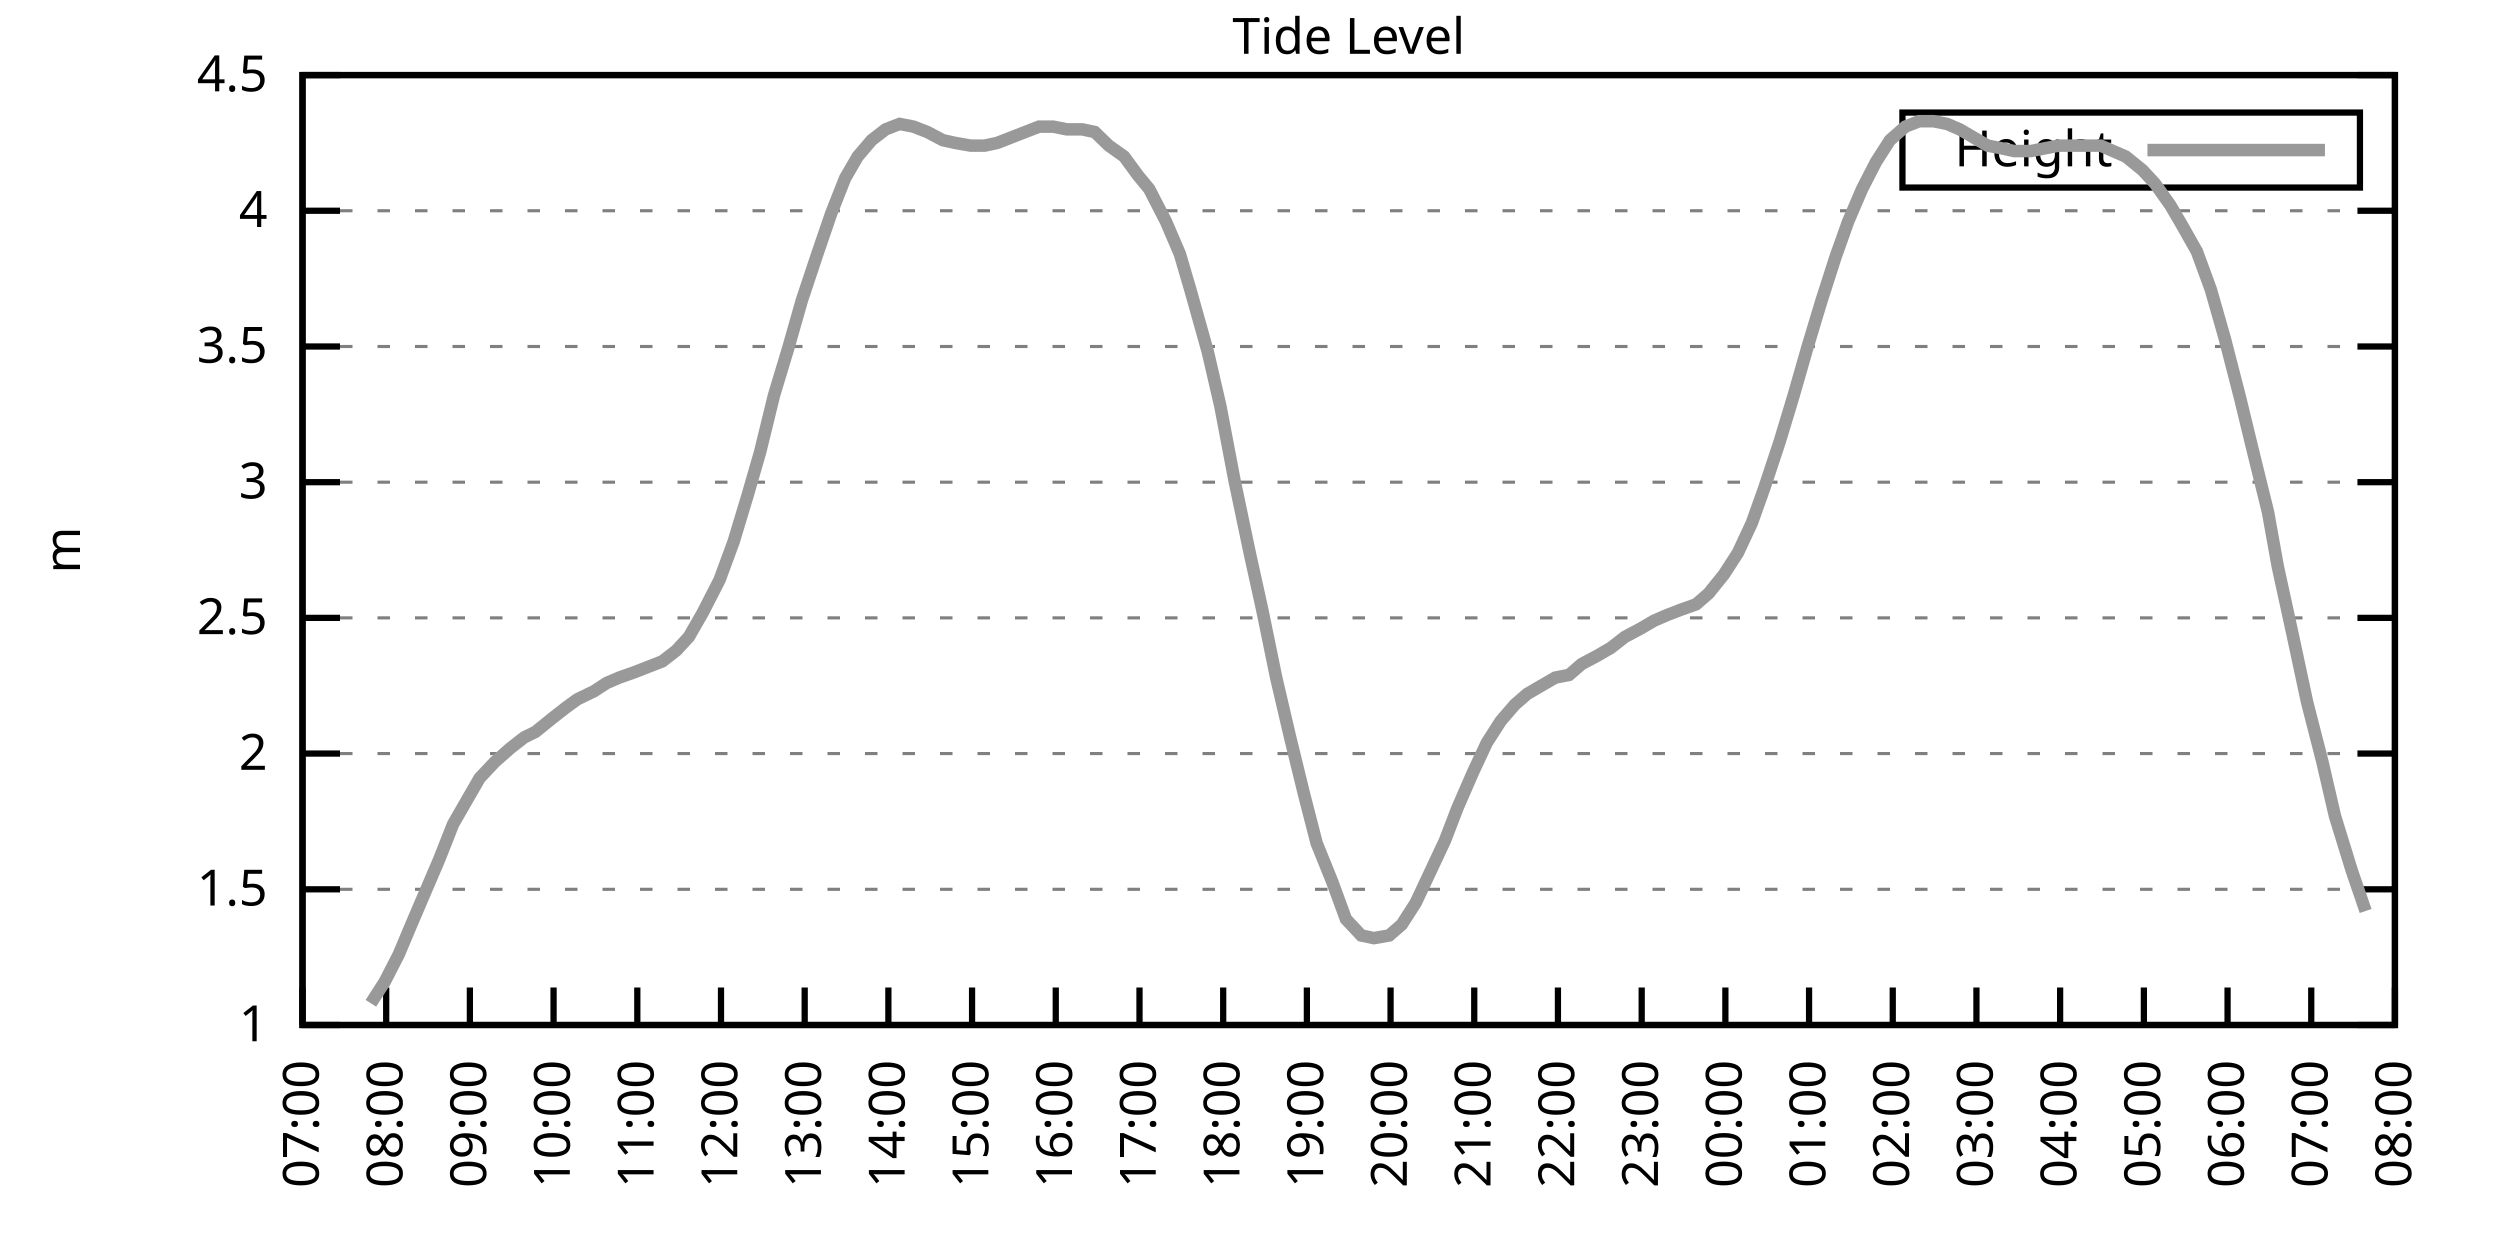
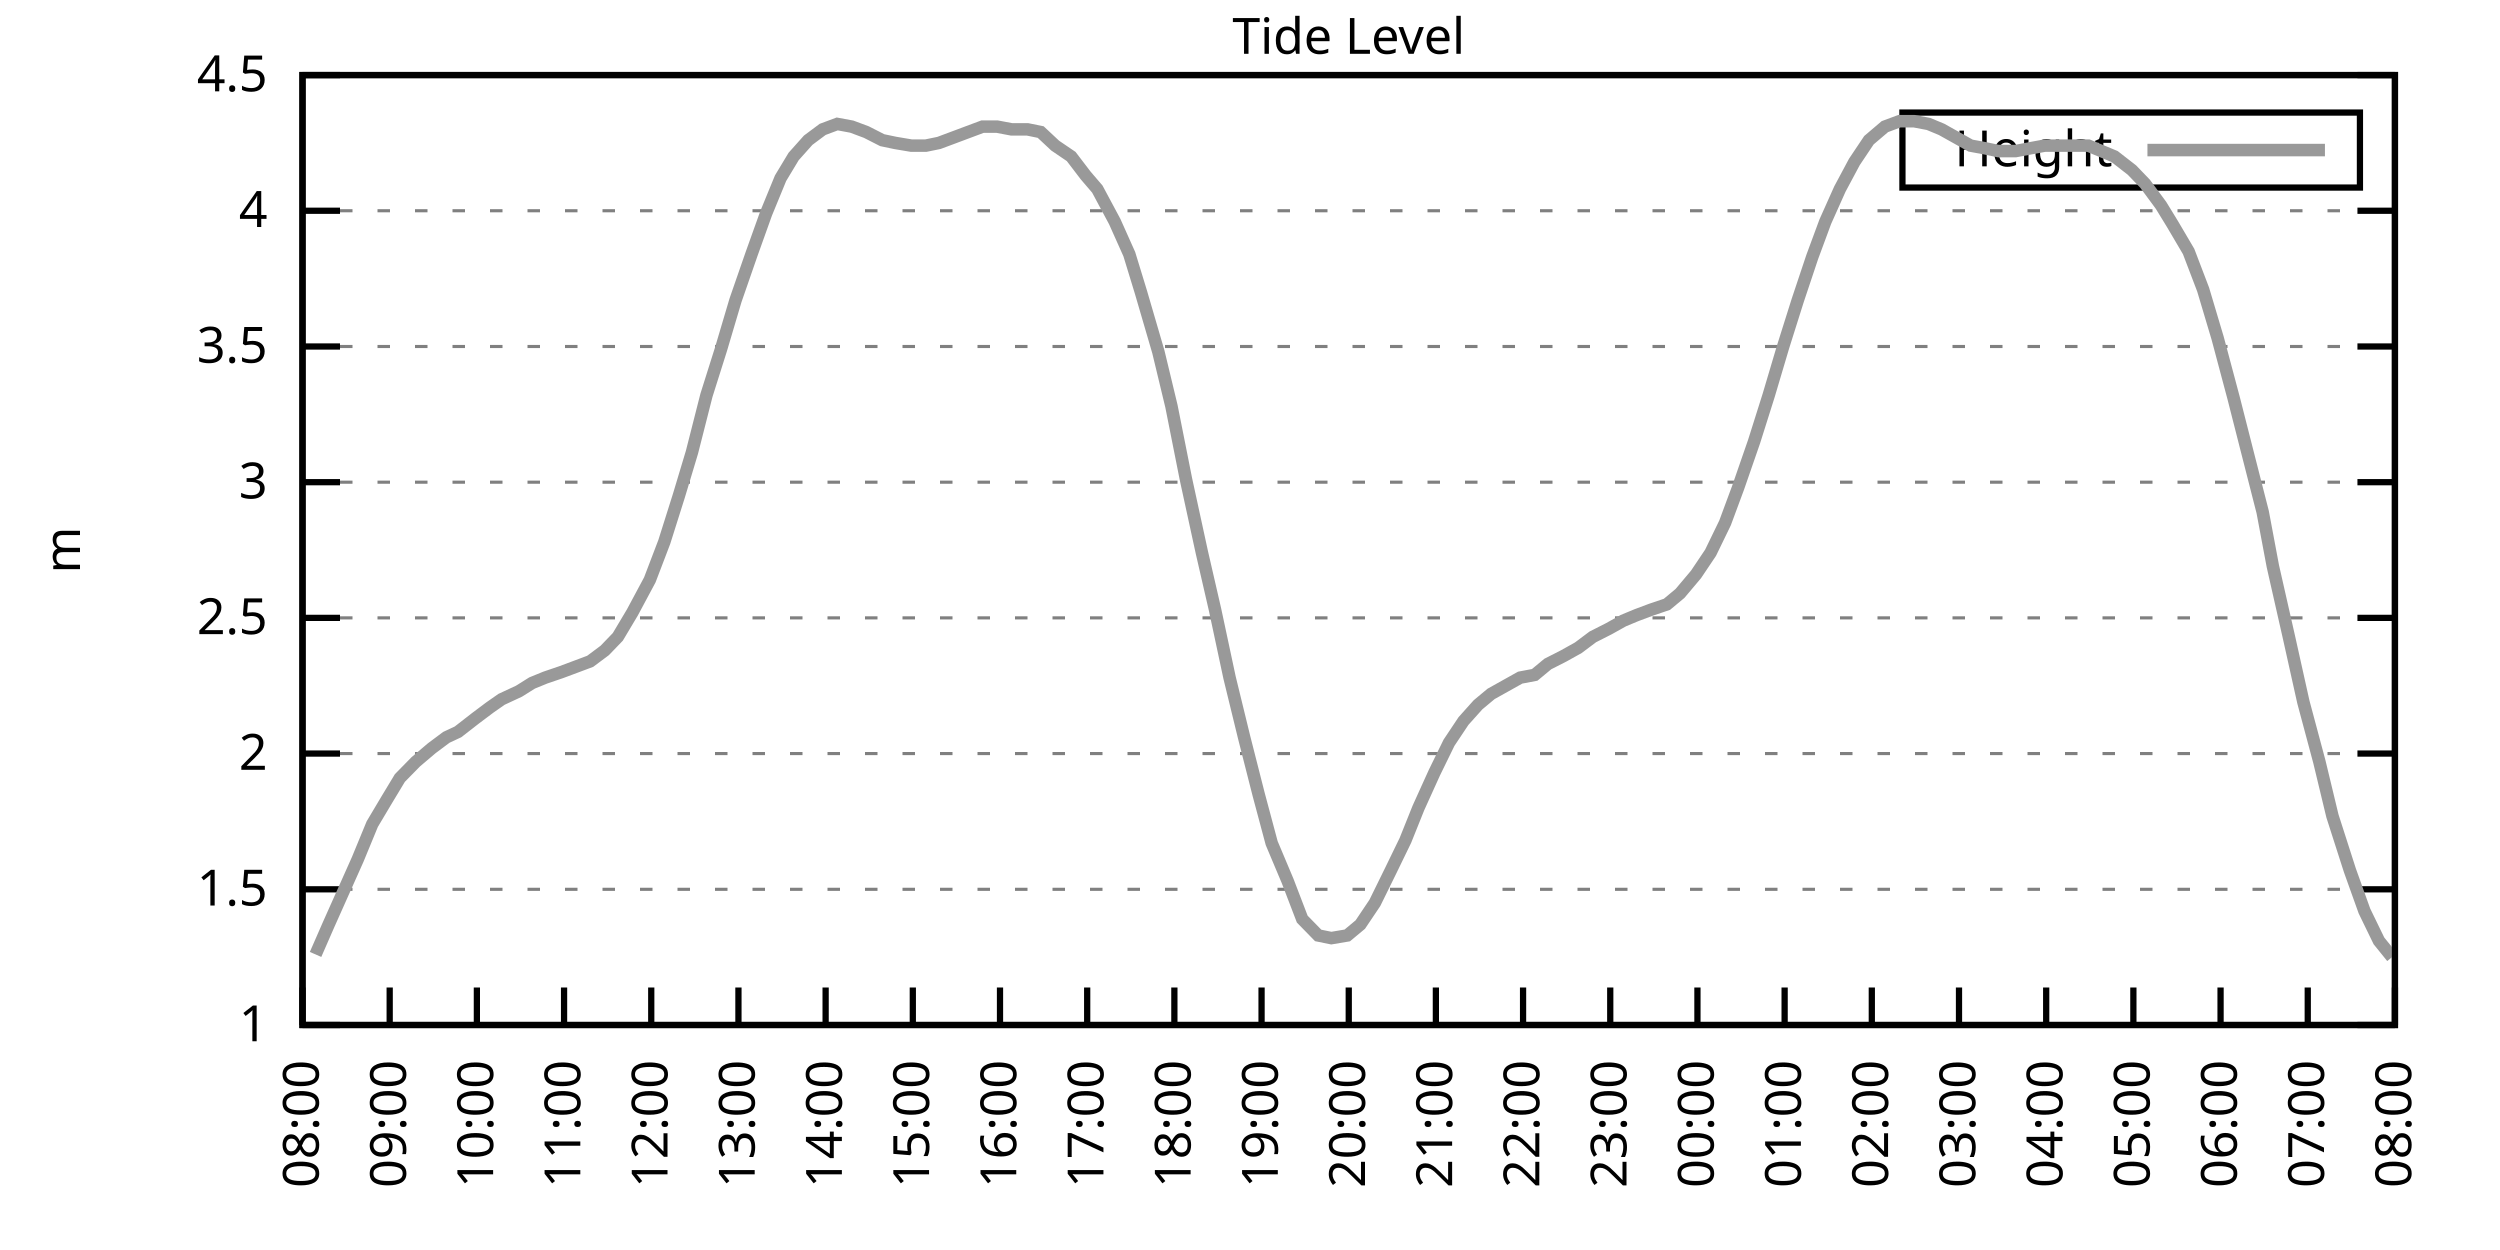
<svg xmlns="http://www.w3.org/2000/svg" xmlns:xlink="http://www.w3.org/1999/xlink" width="400" height="200" viewBox="0 0 400 200">
  <g id="gnuplot_canvas">
    <rect x="0" y="0" width="400" height="200" fill="none" />
    <defs>
      <circle id="gpDot" r="0.5" stroke-width="0.5" stroke="currentColor" />
      <path id="gpPt0" stroke-width="0.333" stroke="currentColor" d="M-1,0 h2 M0,-1 v2" />
      <path id="gpPt1" stroke-width="0.333" stroke="currentColor" d="M-1,-1 L1,1 M1,-1 L-1,1" />
      <path id="gpPt2" stroke-width="0.333" stroke="currentColor" d="M-1,0 L1,0 M0,-1 L0,1 M-1,-1 L1,1 M-1,1 L1,-1" />
      <rect id="gpPt3" stroke-width="0.333" stroke="currentColor" x="-1" y="-1" width="2" height="2" />
      <rect id="gpPt4" stroke-width="0.333" stroke="currentColor" fill="currentColor" x="-1" y="-1" width="2" height="2" />
      <circle id="gpPt5" stroke-width="0.333" stroke="currentColor" cx="0" cy="0" r="1" />
      <use xlink:href="#gpPt5" id="gpPt6" fill="currentColor" stroke="none" />
      <path id="gpPt7" stroke-width="0.333" stroke="currentColor" d="M0,-1.33 L-1.33,0.67 L1.33,0.67 z" />
      <use xlink:href="#gpPt7" id="gpPt8" fill="currentColor" stroke="none" />
      <use xlink:href="#gpPt7" id="gpPt9" stroke="currentColor" transform="rotate(180)" />
      <use xlink:href="#gpPt9" id="gpPt10" fill="currentColor" stroke="none" />
      <use xlink:href="#gpPt3" id="gpPt11" stroke="currentColor" transform="rotate(45)" />
      <use xlink:href="#gpPt11" id="gpPt12" fill="currentColor" stroke="none" />
      <path id="gpPt13" stroke-width="0.333" stroke="currentColor" d="M0,1.330 L1.265,0.411 L0.782,-1.067 L-0.782,-1.076 L-1.265,0.411 z" />
      <use xlink:href="#gpPt13" id="gpPt14" fill="currentColor" stroke="none" />
      <filter id="textbox" filterUnits="objectBoundingBox" x="0" y="0" height="1" width="1">
        <feFlood flood-color="white" flood-opacity="1" result="bgnd" />
        <feComposite in="SourceGraphic" in2="bgnd" operator="atop" />
      </filter>
      <filter id="greybox" filterUnits="objectBoundingBox" x="0" y="0" height="1" width="1">
        <feFlood flood-color="lightgrey" flood-opacity="1" result="grey" />
        <feComposite in="SourceGraphic" in2="grey" operator="atop" />
      </filter>
    </defs>
    <g fill="none" color="white" stroke="currentColor" stroke-width="1.00" stroke-linecap="butt" stroke-linejoin="miter">
</g>
    <g fill="none" color="black" stroke="currentColor" stroke-width="1.00" stroke-linecap="butt" stroke-linejoin="miter">
      <g stroke="none" shape-rendering="crispEdges">
        <polygon fill="rgb(255, 255, 255)" points="48.40,164.00 383.18,164.00 383.18,12.02 48.40,12.02 " />
      </g>
    </g>
    <g fill="none" color="black" stroke="currentColor" stroke-width="1.00" stroke-linecap="butt" stroke-linejoin="miter">
</g>
    <g fill="none" color="black" stroke="black" stroke-width="0.50" stroke-linecap="butt" stroke-linejoin="miter">
</g>
    <g fill="none" color="gray" stroke="currentColor" stroke-width="0.50" stroke-linecap="butt" stroke-linejoin="miter">
      <path stroke="gray" stroke-dasharray="2,4" class="gridline" d="M48.40,164.00 L383.19,164.00  " />
    </g>
    <g fill="none" color="gray" stroke="gray" stroke-width="1.00" stroke-linecap="butt" stroke-linejoin="miter">
</g>
    <g fill="none" color="black" stroke="currentColor" stroke-width="1.00" stroke-linecap="butt" stroke-linejoin="miter">
      <path stroke="black" d="M48.40,164.00 L54.40,164.00 M383.19,164.00 L377.19,164.00  " />
      <g transform="translate(42.80,166.60)" stroke="none" fill="black" font-family="Sans" font-size="8.00" text-anchor="end">
        <text>
          <tspan font-family="Sans"> 1</tspan>
        </text>
      </g>
    </g>
    <g fill="none" color="black" stroke="currentColor" stroke-width="1.00" stroke-linecap="butt" stroke-linejoin="miter">
</g>
    <g fill="none" color="black" stroke="black" stroke-width="0.50" stroke-linecap="butt" stroke-linejoin="miter">
</g>
    <g fill="none" color="gray" stroke="currentColor" stroke-width="0.50" stroke-linecap="butt" stroke-linejoin="miter">
      <path stroke="gray" stroke-dasharray="2,4" class="gridline" d="M48.40,142.29 L383.19,142.29  " />
    </g>
    <g fill="none" color="gray" stroke="gray" stroke-width="1.00" stroke-linecap="butt" stroke-linejoin="miter">
</g>
    <g fill="none" color="black" stroke="currentColor" stroke-width="1.00" stroke-linecap="butt" stroke-linejoin="miter">
      <path stroke="black" d="M48.40,142.29 L54.40,142.29 M383.19,142.29 L377.19,142.29  " />
      <g transform="translate(42.80,144.89)" stroke="none" fill="black" font-family="Sans" font-size="8.00" text-anchor="end">
        <text>
          <tspan font-family="Sans"> 1.5</tspan>
        </text>
      </g>
    </g>
    <g fill="none" color="black" stroke="currentColor" stroke-width="1.00" stroke-linecap="butt" stroke-linejoin="miter">
</g>
    <g fill="none" color="black" stroke="black" stroke-width="0.50" stroke-linecap="butt" stroke-linejoin="miter">
</g>
    <g fill="none" color="gray" stroke="currentColor" stroke-width="0.50" stroke-linecap="butt" stroke-linejoin="miter">
      <path stroke="gray" stroke-dasharray="2,4" class="gridline" d="M48.40,120.57 L383.19,120.57  " />
    </g>
    <g fill="none" color="gray" stroke="gray" stroke-width="1.00" stroke-linecap="butt" stroke-linejoin="miter">
</g>
    <g fill="none" color="black" stroke="currentColor" stroke-width="1.00" stroke-linecap="butt" stroke-linejoin="miter">
      <path stroke="black" d="M48.40,120.57 L54.40,120.57 M383.19,120.57 L377.19,120.57  " />
      <g transform="translate(42.80,123.17)" stroke="none" fill="black" font-family="Sans" font-size="8.00" text-anchor="end">
        <text>
          <tspan font-family="Sans"> 2</tspan>
        </text>
      </g>
    </g>
    <g fill="none" color="black" stroke="currentColor" stroke-width="1.00" stroke-linecap="butt" stroke-linejoin="miter">
</g>
    <g fill="none" color="black" stroke="black" stroke-width="0.50" stroke-linecap="butt" stroke-linejoin="miter">
</g>
    <g fill="none" color="gray" stroke="currentColor" stroke-width="0.50" stroke-linecap="butt" stroke-linejoin="miter">
      <path stroke="gray" stroke-dasharray="2,4" class="gridline" d="M48.40,98.86 L383.19,98.86  " />
    </g>
    <g fill="none" color="gray" stroke="gray" stroke-width="1.00" stroke-linecap="butt" stroke-linejoin="miter">
</g>
    <g fill="none" color="black" stroke="currentColor" stroke-width="1.00" stroke-linecap="butt" stroke-linejoin="miter">
      <path stroke="black" d="M48.40,98.86 L54.40,98.86 M383.19,98.86 L377.19,98.86  " />
      <g transform="translate(42.80,101.46)" stroke="none" fill="black" font-family="Sans" font-size="8.00" text-anchor="end">
        <text>
          <tspan font-family="Sans"> 2.5</tspan>
        </text>
      </g>
    </g>
    <g fill="none" color="black" stroke="currentColor" stroke-width="1.00" stroke-linecap="butt" stroke-linejoin="miter">
</g>
    <g fill="none" color="black" stroke="black" stroke-width="0.50" stroke-linecap="butt" stroke-linejoin="miter">
</g>
    <g fill="none" color="gray" stroke="currentColor" stroke-width="0.50" stroke-linecap="butt" stroke-linejoin="miter">
      <path stroke="gray" stroke-dasharray="2,4" class="gridline" d="M48.40,77.15 L383.19,77.15  " />
    </g>
    <g fill="none" color="gray" stroke="gray" stroke-width="1.00" stroke-linecap="butt" stroke-linejoin="miter">
</g>
    <g fill="none" color="black" stroke="currentColor" stroke-width="1.00" stroke-linecap="butt" stroke-linejoin="miter">
      <path stroke="black" d="M48.40,77.15 L54.40,77.15 M383.19,77.15 L377.19,77.15  " />
      <g transform="translate(42.80,79.75)" stroke="none" fill="black" font-family="Sans" font-size="8.00" text-anchor="end">
        <text>
          <tspan font-family="Sans"> 3</tspan>
        </text>
      </g>
    </g>
    <g fill="none" color="black" stroke="currentColor" stroke-width="1.00" stroke-linecap="butt" stroke-linejoin="miter">
</g>
    <g fill="none" color="black" stroke="black" stroke-width="0.50" stroke-linecap="butt" stroke-linejoin="miter">
</g>
    <g fill="none" color="gray" stroke="currentColor" stroke-width="0.50" stroke-linecap="butt" stroke-linejoin="miter">
      <path stroke="gray" stroke-dasharray="2,4" class="gridline" d="M48.40,55.44 L383.19,55.44  " />
    </g>
    <g fill="none" color="gray" stroke="gray" stroke-width="1.00" stroke-linecap="butt" stroke-linejoin="miter">
</g>
    <g fill="none" color="black" stroke="currentColor" stroke-width="1.00" stroke-linecap="butt" stroke-linejoin="miter">
      <path stroke="black" d="M48.40,55.44 L54.40,55.44 M383.19,55.44 L377.19,55.44  " />
      <g transform="translate(42.80,58.04)" stroke="none" fill="black" font-family="Sans" font-size="8.00" text-anchor="end">
        <text>
          <tspan font-family="Sans"> 3.5</tspan>
        </text>
      </g>
    </g>
    <g fill="none" color="black" stroke="currentColor" stroke-width="1.00" stroke-linecap="butt" stroke-linejoin="miter">
</g>
    <g fill="none" color="black" stroke="black" stroke-width="0.50" stroke-linecap="butt" stroke-linejoin="miter">
</g>
    <g fill="none" color="gray" stroke="currentColor" stroke-width="0.50" stroke-linecap="butt" stroke-linejoin="miter">
      <path stroke="gray" stroke-dasharray="2,4" class="gridline" d="M48.40,33.72 L383.19,33.72  " />
    </g>
    <g fill="none" color="gray" stroke="gray" stroke-width="1.00" stroke-linecap="butt" stroke-linejoin="miter">
</g>
    <g fill="none" color="black" stroke="currentColor" stroke-width="1.00" stroke-linecap="butt" stroke-linejoin="miter">
      <path stroke="black" d="M48.40,33.72 L54.40,33.72 M383.19,33.72 L377.19,33.72  " />
      <g transform="translate(42.80,36.32)" stroke="none" fill="black" font-family="Sans" font-size="8.00" text-anchor="end">
        <text>
          <tspan font-family="Sans"> 4</tspan>
        </text>
      </g>
    </g>
    <g fill="none" color="black" stroke="currentColor" stroke-width="1.00" stroke-linecap="butt" stroke-linejoin="miter">
</g>
    <g fill="none" color="black" stroke="black" stroke-width="0.50" stroke-linecap="butt" stroke-linejoin="miter">
</g>
    <g fill="none" color="gray" stroke="currentColor" stroke-width="0.50" stroke-linecap="butt" stroke-linejoin="miter">
      <path stroke="gray" stroke-dasharray="2,4" class="gridline" d="M48.40,12.01 L383.19,12.01  " />
    </g>
    <g fill="none" color="gray" stroke="gray" stroke-width="1.00" stroke-linecap="butt" stroke-linejoin="miter">
</g>
    <g fill="none" color="black" stroke="currentColor" stroke-width="1.00" stroke-linecap="butt" stroke-linejoin="miter">
      <path stroke="black" d="M48.40,12.01 L54.40,12.01 M383.19,12.01 L377.19,12.01  " />
      <g transform="translate(42.80,14.61)" stroke="none" fill="black" font-family="Sans" font-size="8.00" text-anchor="end">
        <text>
          <tspan font-family="Sans"> 4.5</tspan>
        </text>
      </g>
    </g>
    <g fill="none" color="black" stroke="currentColor" stroke-width="1.00" stroke-linecap="butt" stroke-linejoin="miter">
      <path stroke="black" d="M48.40,164.00 L48.40,158.00  " />
      <g transform="translate(51.00,169.60) rotate(270.00)" stroke="none" fill="black" font-family="Sans" font-size="8.00" text-anchor="end">
        <text>
-           <tspan font-family="Sans">07:00</tspan>
-         </text>
-       </g>
-     </g>
-     <g fill="none" color="black" stroke="currentColor" stroke-width="1.00" stroke-linecap="butt" stroke-linejoin="miter">
-       <path stroke="black" d="M61.79,164.00 L61.79,158.00  " />
-       <g transform="translate(64.39,169.60) rotate(270.00)" stroke="none" fill="black" font-family="Sans" font-size="8.00" text-anchor="end">
-         <text>
          <tspan font-family="Sans">08:00</tspan>
        </text>
      </g>
    </g>
    <g fill="none" color="black" stroke="currentColor" stroke-width="1.00" stroke-linecap="butt" stroke-linejoin="miter">
-       <path stroke="black" d="M75.18,164.00 L75.18,158.00  " />
-       <g transform="translate(77.78,169.60) rotate(270.00)" stroke="none" fill="black" font-family="Sans" font-size="8.00" text-anchor="end">
+       <path stroke="black" d="M62.35,164.00 L62.35,158.00  " />
+       <g transform="translate(64.95,169.60) rotate(270.00)" stroke="none" fill="black" font-family="Sans" font-size="8.00" text-anchor="end">
        <text>
          <tspan font-family="Sans">09:00</tspan>
        </text>
      </g>
    </g>
    <g fill="none" color="black" stroke="currentColor" stroke-width="1.00" stroke-linecap="butt" stroke-linejoin="miter">
-       <path stroke="black" d="M88.57,164.00 L88.57,158.00  " />
-       <g transform="translate(91.17,169.60) rotate(270.00)" stroke="none" fill="black" font-family="Sans" font-size="8.00" text-anchor="end">
+       <path stroke="black" d="M76.30,164.00 L76.30,158.00  " />
+       <g transform="translate(78.90,169.60) rotate(270.00)" stroke="none" fill="black" font-family="Sans" font-size="8.00" text-anchor="end">
        <text>
          <tspan font-family="Sans">10:00</tspan>
        </text>
      </g>
    </g>
    <g fill="none" color="black" stroke="currentColor" stroke-width="1.00" stroke-linecap="butt" stroke-linejoin="miter">
-       <path stroke="black" d="M101.97,164.00 L101.97,158.00  " />
-       <g transform="translate(104.57,169.60) rotate(270.00)" stroke="none" fill="black" font-family="Sans" font-size="8.00" text-anchor="end">
+       <path stroke="black" d="M90.25,164.00 L90.25,158.00  " />
+       <g transform="translate(92.85,169.60) rotate(270.00)" stroke="none" fill="black" font-family="Sans" font-size="8.00" text-anchor="end">
        <text>
          <tspan font-family="Sans">11:00</tspan>
        </text>
      </g>
    </g>
    <g fill="none" color="black" stroke="currentColor" stroke-width="1.00" stroke-linecap="butt" stroke-linejoin="miter">
-       <path stroke="black" d="M115.36,164.00 L115.36,158.00  " />
-       <g transform="translate(117.96,169.60) rotate(270.00)" stroke="none" fill="black" font-family="Sans" font-size="8.00" text-anchor="end">
+       <path stroke="black" d="M104.20,164.00 L104.20,158.00  " />
+       <g transform="translate(106.80,169.60) rotate(270.00)" stroke="none" fill="black" font-family="Sans" font-size="8.00" text-anchor="end">
        <text>
          <tspan font-family="Sans">12:00</tspan>
        </text>
      </g>
    </g>
    <g fill="none" color="black" stroke="currentColor" stroke-width="1.00" stroke-linecap="butt" stroke-linejoin="miter">
-       <path stroke="black" d="M128.75,164.00 L128.75,158.00  " />
-       <g transform="translate(131.35,169.60) rotate(270.00)" stroke="none" fill="black" font-family="Sans" font-size="8.00" text-anchor="end">
+       <path stroke="black" d="M118.15,164.00 L118.15,158.00  " />
+       <g transform="translate(120.75,169.60) rotate(270.00)" stroke="none" fill="black" font-family="Sans" font-size="8.00" text-anchor="end">
        <text>
          <tspan font-family="Sans">13:00</tspan>
        </text>
      </g>
    </g>
    <g fill="none" color="black" stroke="currentColor" stroke-width="1.00" stroke-linecap="butt" stroke-linejoin="miter">
-       <path stroke="black" d="M142.14,164.00 L142.14,158.00  " />
-       <g transform="translate(144.74,169.60) rotate(270.00)" stroke="none" fill="black" font-family="Sans" font-size="8.00" text-anchor="end">
+       <path stroke="black" d="M132.10,164.00 L132.10,158.00  " />
+       <g transform="translate(134.70,169.60) rotate(270.00)" stroke="none" fill="black" font-family="Sans" font-size="8.00" text-anchor="end">
        <text>
          <tspan font-family="Sans">14:00</tspan>
        </text>
      </g>
    </g>
    <g fill="none" color="black" stroke="currentColor" stroke-width="1.00" stroke-linecap="butt" stroke-linejoin="miter">
-       <path stroke="black" d="M155.53,164.00 L155.53,158.00  " />
-       <g transform="translate(158.13,169.60) rotate(270.00)" stroke="none" fill="black" font-family="Sans" font-size="8.00" text-anchor="end">
+       <path stroke="black" d="M146.05,164.00 L146.05,158.00  " />
+       <g transform="translate(148.65,169.60) rotate(270.00)" stroke="none" fill="black" font-family="Sans" font-size="8.00" text-anchor="end">
        <text>
          <tspan font-family="Sans">15:00</tspan>
        </text>
      </g>
    </g>
    <g fill="none" color="black" stroke="currentColor" stroke-width="1.00" stroke-linecap="butt" stroke-linejoin="miter">
-       <path stroke="black" d="M168.92,164.00 L168.92,158.00  " />
-       <g transform="translate(171.52,169.60) rotate(270.00)" stroke="none" fill="black" font-family="Sans" font-size="8.00" text-anchor="end">
+       <path stroke="black" d="M160.00,164.00 L160.00,158.00  " />
+       <g transform="translate(162.60,169.60) rotate(270.00)" stroke="none" fill="black" font-family="Sans" font-size="8.00" text-anchor="end">
        <text>
          <tspan font-family="Sans">16:00</tspan>
        </text>
      </g>
    </g>
    <g fill="none" color="black" stroke="currentColor" stroke-width="1.00" stroke-linecap="butt" stroke-linejoin="miter">
-       <path stroke="black" d="M182.32,164.00 L182.32,158.00  " />
-       <g transform="translate(184.92,169.60) rotate(270.00)" stroke="none" fill="black" font-family="Sans" font-size="8.00" text-anchor="end">
+       <path stroke="black" d="M173.95,164.00 L173.95,158.00  " />
+       <g transform="translate(176.55,169.60) rotate(270.00)" stroke="none" fill="black" font-family="Sans" font-size="8.00" text-anchor="end">
        <text>
          <tspan font-family="Sans">17:00</tspan>
        </text>
      </g>
    </g>
    <g fill="none" color="black" stroke="currentColor" stroke-width="1.00" stroke-linecap="butt" stroke-linejoin="miter">
-       <path stroke="black" d="M195.71,164.00 L195.71,158.00  " />
-       <g transform="translate(198.31,169.60) rotate(270.00)" stroke="none" fill="black" font-family="Sans" font-size="8.00" text-anchor="end">
+       <path stroke="black" d="M187.90,164.00 L187.90,158.00  " />
+       <g transform="translate(190.50,169.60) rotate(270.00)" stroke="none" fill="black" font-family="Sans" font-size="8.00" text-anchor="end">
        <text>
          <tspan font-family="Sans">18:00</tspan>
        </text>
      </g>
    </g>
    <g fill="none" color="black" stroke="currentColor" stroke-width="1.00" stroke-linecap="butt" stroke-linejoin="miter">
-       <path stroke="black" d="M209.10,164.00 L209.10,158.00  " />
-       <g transform="translate(211.70,169.60) rotate(270.00)" stroke="none" fill="black" font-family="Sans" font-size="8.00" text-anchor="end">
+       <path stroke="black" d="M201.85,164.00 L201.85,158.00  " />
+       <g transform="translate(204.45,169.60) rotate(270.00)" stroke="none" fill="black" font-family="Sans" font-size="8.00" text-anchor="end">
        <text>
          <tspan font-family="Sans">19:00</tspan>
        </text>
      </g>
    </g>
    <g fill="none" color="black" stroke="currentColor" stroke-width="1.00" stroke-linecap="butt" stroke-linejoin="miter">
-       <path stroke="black" d="M222.49,164.00 L222.49,158.00  " />
-       <g transform="translate(225.09,169.60) rotate(270.00)" stroke="none" fill="black" font-family="Sans" font-size="8.00" text-anchor="end">
+       <path stroke="black" d="M215.80,164.00 L215.80,158.00  " />
+       <g transform="translate(218.40,169.60) rotate(270.00)" stroke="none" fill="black" font-family="Sans" font-size="8.00" text-anchor="end">
        <text>
          <tspan font-family="Sans">20:00</tspan>
        </text>
      </g>
    </g>
    <g fill="none" color="black" stroke="currentColor" stroke-width="1.00" stroke-linecap="butt" stroke-linejoin="miter">
-       <path stroke="black" d="M235.88,164.00 L235.88,158.00  " />
-       <g transform="translate(238.48,169.60) rotate(270.00)" stroke="none" fill="black" font-family="Sans" font-size="8.00" text-anchor="end">
+       <path stroke="black" d="M229.74,164.00 L229.74,158.00  " />
+       <g transform="translate(232.34,169.60) rotate(270.00)" stroke="none" fill="black" font-family="Sans" font-size="8.00" text-anchor="end">
        <text>
          <tspan font-family="Sans">21:00</tspan>
        </text>
      </g>
    </g>
    <g fill="none" color="black" stroke="currentColor" stroke-width="1.00" stroke-linecap="butt" stroke-linejoin="miter">
-       <path stroke="black" d="M249.27,164.00 L249.27,158.00  " />
-       <g transform="translate(251.87,169.60) rotate(270.00)" stroke="none" fill="black" font-family="Sans" font-size="8.00" text-anchor="end">
+       <path stroke="black" d="M243.69,164.00 L243.69,158.00  " />
+       <g transform="translate(246.29,169.60) rotate(270.00)" stroke="none" fill="black" font-family="Sans" font-size="8.00" text-anchor="end">
        <text>
          <tspan font-family="Sans">22:00</tspan>
        </text>
      </g>
    </g>
    <g fill="none" color="black" stroke="currentColor" stroke-width="1.00" stroke-linecap="butt" stroke-linejoin="miter">
-       <path stroke="black" d="M262.67,164.00 L262.67,158.00  " />
-       <g transform="translate(265.27,169.60) rotate(270.00)" stroke="none" fill="black" font-family="Sans" font-size="8.00" text-anchor="end">
+       <path stroke="black" d="M257.64,164.00 L257.64,158.00  " />
+       <g transform="translate(260.24,169.60) rotate(270.00)" stroke="none" fill="black" font-family="Sans" font-size="8.00" text-anchor="end">
        <text>
          <tspan font-family="Sans">23:00</tspan>
        </text>
      </g>
    </g>
    <g fill="none" color="black" stroke="currentColor" stroke-width="1.00" stroke-linecap="butt" stroke-linejoin="miter">
-       <path stroke="black" d="M276.06,164.00 L276.06,158.00  " />
-       <g transform="translate(278.66,169.60) rotate(270.00)" stroke="none" fill="black" font-family="Sans" font-size="8.00" text-anchor="end">
+       <path stroke="black" d="M271.59,164.00 L271.59,158.00  " />
+       <g transform="translate(274.19,169.60) rotate(270.00)" stroke="none" fill="black" font-family="Sans" font-size="8.00" text-anchor="end">
        <text>
          <tspan font-family="Sans">00:00</tspan>
        </text>
      </g>
    </g>
    <g fill="none" color="black" stroke="currentColor" stroke-width="1.00" stroke-linecap="butt" stroke-linejoin="miter">
-       <path stroke="black" d="M289.45,164.00 L289.45,158.00  " />
-       <g transform="translate(292.05,169.60) rotate(270.00)" stroke="none" fill="black" font-family="Sans" font-size="8.00" text-anchor="end">
+       <path stroke="black" d="M285.54,164.00 L285.54,158.00  " />
+       <g transform="translate(288.14,169.60) rotate(270.00)" stroke="none" fill="black" font-family="Sans" font-size="8.00" text-anchor="end">
        <text>
          <tspan font-family="Sans">01:00</tspan>
        </text>
      </g>
    </g>
    <g fill="none" color="black" stroke="currentColor" stroke-width="1.00" stroke-linecap="butt" stroke-linejoin="miter">
-       <path stroke="black" d="M302.84,164.00 L302.84,158.00  " />
-       <g transform="translate(305.44,169.60) rotate(270.00)" stroke="none" fill="black" font-family="Sans" font-size="8.00" text-anchor="end">
+       <path stroke="black" d="M299.49,164.00 L299.49,158.00  " />
+       <g transform="translate(302.09,169.60) rotate(270.00)" stroke="none" fill="black" font-family="Sans" font-size="8.00" text-anchor="end">
        <text>
          <tspan font-family="Sans">02:00</tspan>
        </text>
      </g>
    </g>
    <g fill="none" color="black" stroke="currentColor" stroke-width="1.00" stroke-linecap="butt" stroke-linejoin="miter">
-       <path stroke="black" d="M316.23,164.00 L316.23,158.00  " />
-       <g transform="translate(318.83,169.60) rotate(270.00)" stroke="none" fill="black" font-family="Sans" font-size="8.00" text-anchor="end">
+       <path stroke="black" d="M313.44,164.00 L313.44,158.00  " />
+       <g transform="translate(316.04,169.60) rotate(270.00)" stroke="none" fill="black" font-family="Sans" font-size="8.00" text-anchor="end">
        <text>
          <tspan font-family="Sans">03:00</tspan>
        </text>
      </g>
    </g>
    <g fill="none" color="black" stroke="currentColor" stroke-width="1.00" stroke-linecap="butt" stroke-linejoin="miter">
-       <path stroke="black" d="M329.62,164.00 L329.62,158.00  " />
-       <g transform="translate(332.22,169.60) rotate(270.00)" stroke="none" fill="black" font-family="Sans" font-size="8.00" text-anchor="end">
+       <path stroke="black" d="M327.39,164.00 L327.39,158.00  " />
+       <g transform="translate(329.99,169.60) rotate(270.00)" stroke="none" fill="black" font-family="Sans" font-size="8.00" text-anchor="end">
        <text>
          <tspan font-family="Sans">04:00</tspan>
        </text>
      </g>
    </g>
    <g fill="none" color="black" stroke="currentColor" stroke-width="1.00" stroke-linecap="butt" stroke-linejoin="miter">
-       <path stroke="black" d="M343.02,164.00 L343.02,158.00  " />
-       <g transform="translate(345.62,169.60) rotate(270.00)" stroke="none" fill="black" font-family="Sans" font-size="8.00" text-anchor="end">
+       <path stroke="black" d="M341.34,164.00 L341.34,158.00  " />
+       <g transform="translate(343.94,169.60) rotate(270.00)" stroke="none" fill="black" font-family="Sans" font-size="8.00" text-anchor="end">
        <text>
          <tspan font-family="Sans">05:00</tspan>
        </text>
      </g>
    </g>
    <g fill="none" color="black" stroke="currentColor" stroke-width="1.00" stroke-linecap="butt" stroke-linejoin="miter">
-       <path stroke="black" d="M356.41,164.00 L356.41,158.00  " />
-       <g transform="translate(359.01,169.60) rotate(270.00)" stroke="none" fill="black" font-family="Sans" font-size="8.00" text-anchor="end">
+       <path stroke="black" d="M355.29,164.00 L355.29,158.00  " />
+       <g transform="translate(357.89,169.60) rotate(270.00)" stroke="none" fill="black" font-family="Sans" font-size="8.00" text-anchor="end">
        <text>
          <tspan font-family="Sans">06:00</tspan>
        </text>
      </g>
    </g>
    <g fill="none" color="black" stroke="currentColor" stroke-width="1.00" stroke-linecap="butt" stroke-linejoin="miter">
-       <path stroke="black" d="M369.80,164.00 L369.80,158.00  " />
-       <g transform="translate(372.40,169.60) rotate(270.00)" stroke="none" fill="black" font-family="Sans" font-size="8.00" text-anchor="end">
+       <path stroke="black" d="M369.24,164.00 L369.24,158.00  " />
+       <g transform="translate(371.84,169.60) rotate(270.00)" stroke="none" fill="black" font-family="Sans" font-size="8.00" text-anchor="end">
        <text>
          <tspan font-family="Sans">07:00</tspan>
        </text>
      </g>
    </g>
    <g fill="none" color="black" stroke="currentColor" stroke-width="1.00" stroke-linecap="butt" stroke-linejoin="miter">
      <path stroke="black" d="M383.19,164.00 L383.19,158.00  " />
      <g transform="translate(385.79,169.60) rotate(270.00)" stroke="none" fill="black" font-family="Sans" font-size="8.00" text-anchor="end">
        <text>
          <tspan font-family="Sans">08:00</tspan>
        </text>
      </g>
    </g>
    <g fill="none" color="black" stroke="currentColor" stroke-width="1.00" stroke-linecap="butt" stroke-linejoin="miter">
</g>
    <g fill="none" color="black" stroke="currentColor" stroke-width="1.00" stroke-linecap="butt" stroke-linejoin="miter">
      <path stroke="black" d="M48.40,12.01 L48.40,164.00 L383.19,164.00 L383.19,12.01 L48.40,12.01 Z  " />
    </g>
    <g fill="none" color="black" stroke="currentColor" stroke-width="1.00" stroke-linecap="butt" stroke-linejoin="miter">
</g>
    <g fill="none" color="black" stroke="currentColor" stroke-width="1.00" stroke-linecap="butt" stroke-linejoin="miter">
      <path stroke="black" d="M304.39,30.01 L304.39,18.01 L377.59,18.01 L377.59,30.01 L304.39,30.01 Z  " />
    </g>
    <g id="Tide_level_plot_1">
      <g fill="none" color="white" stroke="black" stroke-width="2.00" stroke-linecap="butt" stroke-linejoin="miter">
</g>
      <g fill="none" color="black" stroke="currentColor" stroke-width="2.00" stroke-linecap="butt" stroke-linejoin="miter">
        <g transform="translate(337.99,26.61)" stroke="none" fill="black" font-family="Sans" font-size="8.00" text-anchor="end">
          <text>
            <tspan font-family="Sans">Height</tspan>
          </text>
        </g>
      </g>
      <g fill="none" color="black" stroke="currentColor" stroke-width="2.00" stroke-linecap="butt" stroke-linejoin="miter">
-         <path stroke="rgb(153, 153, 153)" d="M343.59,24.01 L371.99,24.01 M59.34,160.53 L61.57,157.05 L63.80,152.71 L65.81,147.93 L70.27,137.51 L72.50,131.86   L74.74,127.96 L76.75,124.48 L79.20,121.88 L81.66,119.71 L83.89,117.97 L85.67,117.10 L88.35,114.93 L90.58,113.19   L92.37,111.89 L95.05,110.59 L97.06,109.28 L99.06,108.42 L101.52,107.55 L103.75,106.68 L105.98,105.81 L108.22,104.07   L110.22,101.90 L112.46,97.99 L115.13,92.78 L117.37,86.70 L119.60,79.32 L121.61,72.37 L123.84,63.25 L126.07,55.87   L128.30,48.05 L130.76,40.67 L132.99,34.16 L135.22,28.51 L137.23,25.04 L139.46,22.43 L141.69,20.70 L143.93,19.83   L146.16,20.26 L148.39,21.13 L150.85,22.43 L152.85,22.87 L155.31,23.30 L157.54,23.30 L159.55,22.87 L161.78,22.00   L164.01,21.13 L166.25,20.26 L168.48,20.26 L170.71,20.70 L173.17,20.70 L175.17,21.13 L177.41,23.30 L179.86,25.04   L182.09,28.08 L183.88,30.25 L186.56,35.46 L188.79,40.67 L190.57,46.75 L193.25,56.30 L195.26,64.99 L197.49,76.71   L199.95,88.44 L201.96,97.56 L204.19,108.42 L206.42,117.97 L208.65,127.09 L210.66,134.90 L213.12,140.98 L215.35,147.06   L217.80,149.67 L219.81,150.10 L222.27,149.67 L224.28,147.93 L226.51,144.46 L228.96,139.25 L231.20,134.47 L233.20,129.26   L235.66,123.61 L237.89,118.84 L240.12,115.36 L242.36,112.76 L244.36,111.02 L248.83,108.42 L251.06,107.98 L253.07,106.24   L255.52,104.94 L257.76,103.64 L259.99,101.90 L262.44,100.60 L264.67,99.30 L266.68,98.43 L268.92,97.56 L271.37,96.69   L273.38,94.95 L275.83,91.91 L278.07,88.44 L280.30,83.66 L282.31,78.02 L284.76,70.63 L286.99,63.25 L289.23,55.44   L291.46,48.05 L293.69,41.11 L295.70,35.46 L297.93,30.25 L300.16,25.91 L302.39,22.43 L304.85,20.26 L307.08,19.39   L309.31,19.39 L311.54,19.83 L313.55,20.70 L318.02,23.30 L320.25,23.73 L322.26,24.17 L324.94,24.17 L327.17,23.73   L329.40,23.30 L331.41,23.30 L333.64,23.30 L336.10,23.30 L338.10,24.17 L340.11,25.04 L342.79,27.21 L344.80,29.38   L347.26,32.85 L349.04,35.89 L351.50,40.24 L353.73,46.32 L355.96,54.13 L358.42,63.69 L360.42,71.94 L362.88,81.93   L364.44,90.61 L366.90,101.90 L369.13,112.32 L371.58,121.88 L373.59,130.56 L376.27,139.25 L378.50,145.76  " />
+         <path stroke="rgb(153, 153, 153)" d="M343.59,24.01 L371.99,24.01 M50.49,152.71 L52.58,147.93 L57.23,137.51 L59.56,131.86 L61.88,127.96 L63.98,124.48   L66.53,121.88 L69.09,119.71 L71.42,117.97 L73.28,117.10 L76.07,114.93 L78.39,113.19 L80.25,111.89 L83.04,110.59   L85.13,109.28 L87.23,108.42 L89.78,107.55 L92.11,106.68 L94.43,105.81 L96.76,104.07 L98.85,101.90 L101.18,97.99   L103.97,92.78 L106.29,86.70 L108.62,79.32 L110.71,72.37 L113.03,63.25 L115.36,55.87 L117.68,48.05 L120.24,40.67   L122.57,34.16 L124.89,28.51 L126.98,25.04 L129.31,22.43 L131.63,20.70 L133.96,19.83 L136.28,20.26 L138.61,21.13   L141.16,22.43 L143.26,22.87 L145.81,23.30 L148.14,23.30 L150.23,22.87 L152.56,22.00 L154.88,21.13 L157.21,20.26   L159.53,20.26 L161.86,20.70 L164.41,20.70 L166.51,21.13 L168.83,23.30 L171.39,25.04 L173.71,28.08 L175.57,30.25   L178.36,35.46 L180.69,40.67 L182.55,46.75 L185.34,56.30 L187.43,64.99 L189.76,76.71 L192.31,88.44 L194.41,97.56   L196.73,108.42 L199.06,117.97 L201.38,127.09 L203.47,134.90 L206.03,140.98 L208.36,147.06 L210.91,149.67 L213.01,150.10   L215.56,149.67 L217.65,147.93 L219.98,144.46 L222.54,139.25 L224.86,134.47 L226.95,129.26 L229.51,123.61 L231.84,118.84   L234.16,115.36 L236.49,112.76 L238.58,111.02 L243.23,108.42 L245.55,107.98 L247.65,106.24 L250.20,104.94 L252.53,103.64   L254.85,101.90 L257.41,100.60 L259.74,99.30 L261.83,98.43 L264.15,97.56 L266.71,96.69 L268.80,94.95 L271.36,91.91   L273.69,88.44 L276.01,83.66 L278.10,78.02 L280.66,70.63 L282.99,63.25 L285.31,55.44 L287.64,48.05 L289.96,41.11   L292.05,35.46 L294.38,30.25 L296.70,25.91 L299.03,22.43 L301.58,20.26 L303.91,19.39 L306.23,19.39 L308.56,19.83   L310.65,20.70 L315.30,23.30 L317.63,23.73 L319.72,24.17 L322.51,24.17 L324.83,23.73 L327.16,23.30 L329.25,23.30   L331.58,23.30 L334.13,23.30 L336.23,24.17 L338.32,25.04 L341.11,27.21 L343.20,29.38 L345.76,32.85 L347.62,35.89   L350.18,40.24 L352.50,46.32 L354.83,54.13 L357.38,63.69 L359.48,71.94 L362.03,81.93 L363.66,90.61 L366.22,101.90   L368.54,112.32 L371.10,121.88 L373.19,130.56 L375.98,139.25 L378.31,145.76 L380.63,150.54 L382.73,153.14  " />
      </g>
    </g>
    <g fill="none" color="black" stroke="currentColor" stroke-width="2.00" stroke-linecap="butt" stroke-linejoin="miter">
</g>
    <g fill="none" color="black" stroke="black" stroke-width="1.00" stroke-linecap="butt" stroke-linejoin="miter">
</g>
    <g fill="none" color="black" stroke="currentColor" stroke-width="1.00" stroke-linecap="butt" stroke-linejoin="miter">
      <path stroke="black" d="M48.40,12.01 L48.40,164.00 L383.19,164.00 L383.19,12.01 L48.40,12.01 Z  " />
      <g transform="translate(12.80,88.01) rotate(270.00)" stroke="none" fill="black" font-family="Sans" font-size="8.00" text-anchor="middle">
        <text>
          <tspan font-family="Sans">m</tspan>
        </text>
      </g>
    </g>
    <g fill="none" color="black" stroke="currentColor" stroke-width="1.00" stroke-linecap="butt" stroke-linejoin="miter">
</g>
    <g fill="none" color="black" stroke="currentColor" stroke-width="1.00" stroke-linecap="butt" stroke-linejoin="miter">
      <g transform="translate(215.79,8.61)" stroke="none" fill="black" font-family="Sans" font-size="8.00" text-anchor="middle">
        <text>
          <tspan font-family="Sans">Tide Level</tspan>
        </text>
      </g>
    </g>
    <g fill="none" color="black" stroke="currentColor" stroke-width="1.00" stroke-linecap="butt" stroke-linejoin="miter">
</g>
  </g>
</svg>
